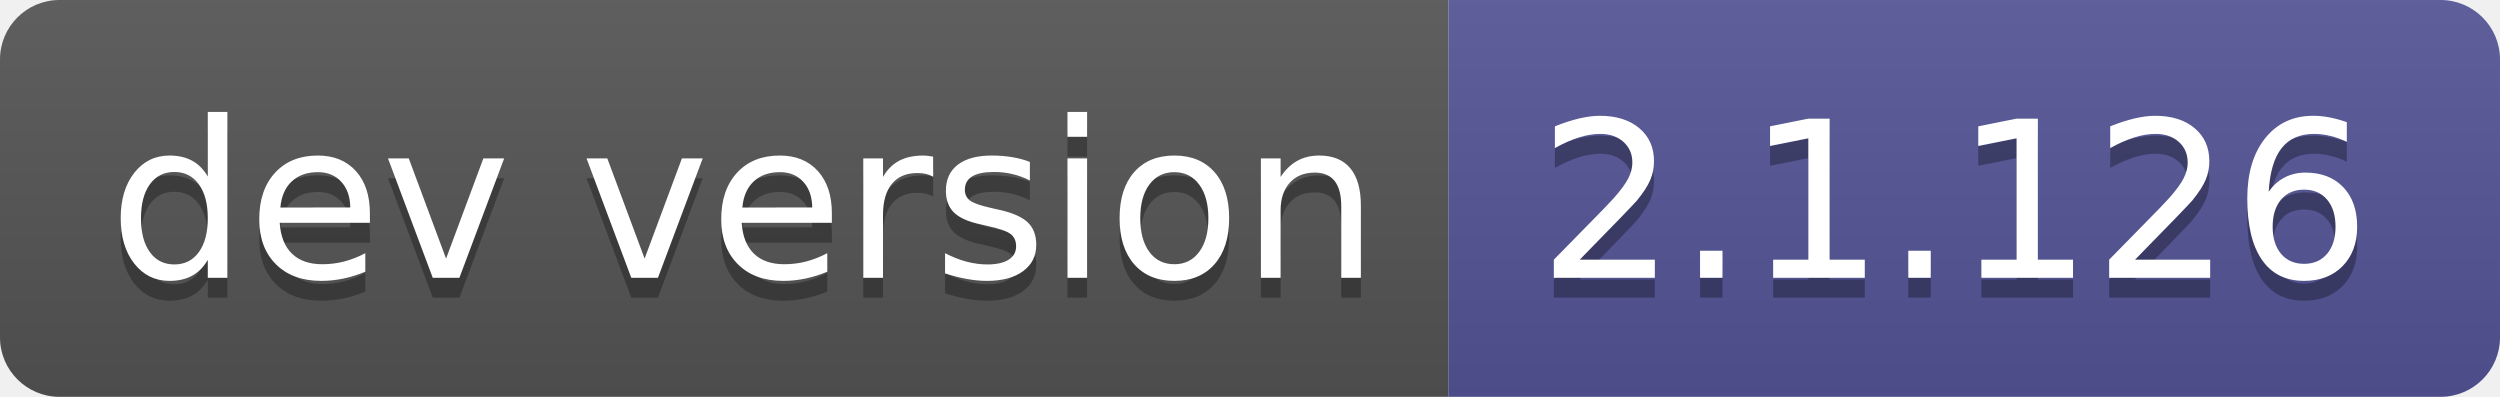
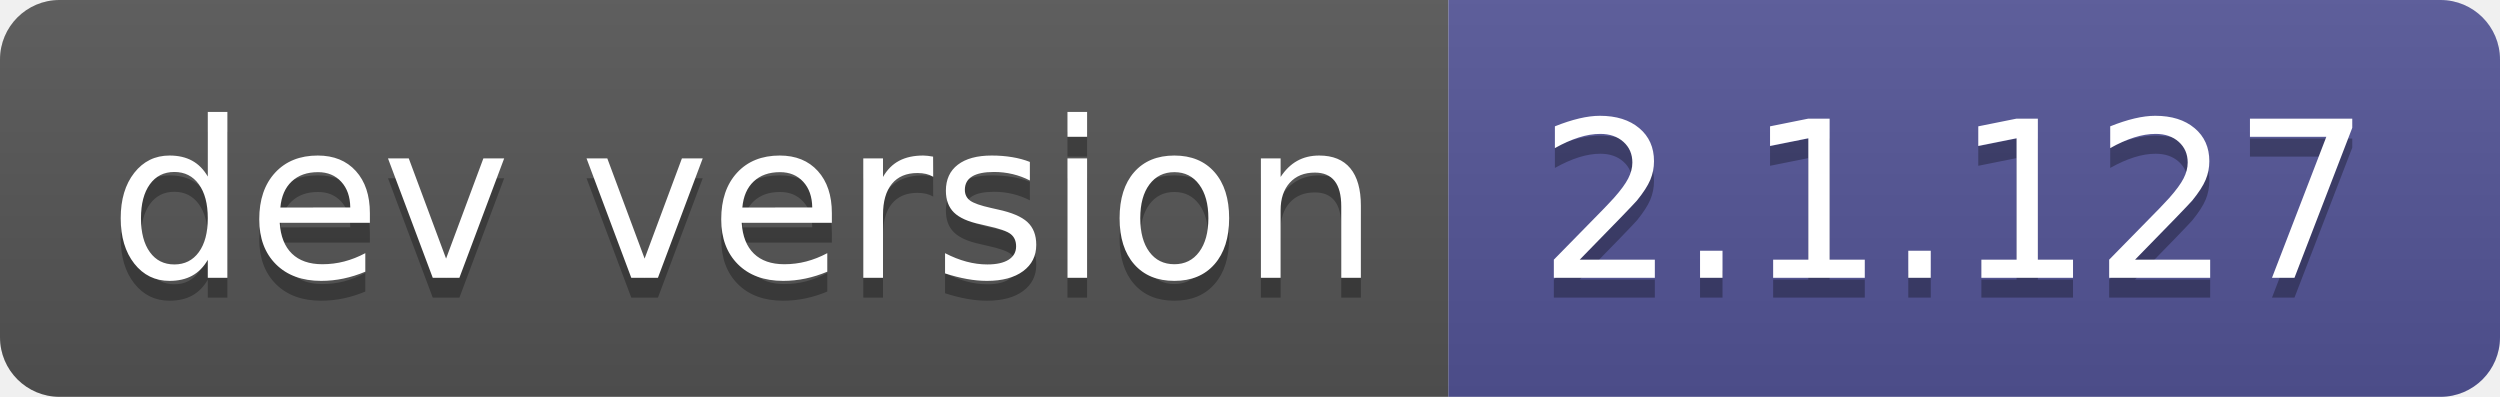
- <svg xmlns="http://www.w3.org/2000/svg" width="126" height="20" role="img" aria-label="dev version: 2.1.126">
+ <svg xmlns="http://www.w3.org/2000/svg" width="126" height="20" role="img" aria-label="dev version: 2.1.127">
  <linearGradient id="s" x2="0" y2="100%">
    <stop offset="0" stop-color="#bbb" stop-opacity=".1" />
    <stop offset="1" stop-opacity=".1" />
  </linearGradient>
  <clipPath id="r">
    <rect width="126" height="20" rx="3" fill="#fff" />
  </clipPath>
  <g clip-path="url(#r)">
    <rect width="73" height="20" fill="#555" />
    <rect x="73" width="53" height="20" fill="#535597" />
    <rect width="126" height="20" fill="url(#s)" />
  </g>
  <g fill="#fff" text-anchor="middle" font-family="Verdana,Geneva,DejaVu Sans,sans-serif" text-rendering="geometricPrecision" font-size="110">
    <text aria-hidden="true" x="375" y="150" fill="#010101" fill-opacity=".3" transform="scale(.1)" textLength="630">dev version</text>
    <text x="375" y="140" transform="scale(.1)" fill="#fff" textLength="630">dev version</text>
-     <text aria-hidden="true" x="985" y="150" fill="#010101" fill-opacity=".3" transform="scale(.1)" textLength="430">2.1.126</text>
-     <text x="985" y="140" transform="scale(.1)" fill="#fff" textLength="430">2.1.126</text>
+     <text aria-hidden="true" x="985" y="150" fill="#010101" fill-opacity=".3" transform="scale(.1)" textLength="430">2.1.127</text>
+     <text x="985" y="140" transform="scale(.1)" fill="#fff" textLength="430">2.1.127</text>
  </g>
</svg>
